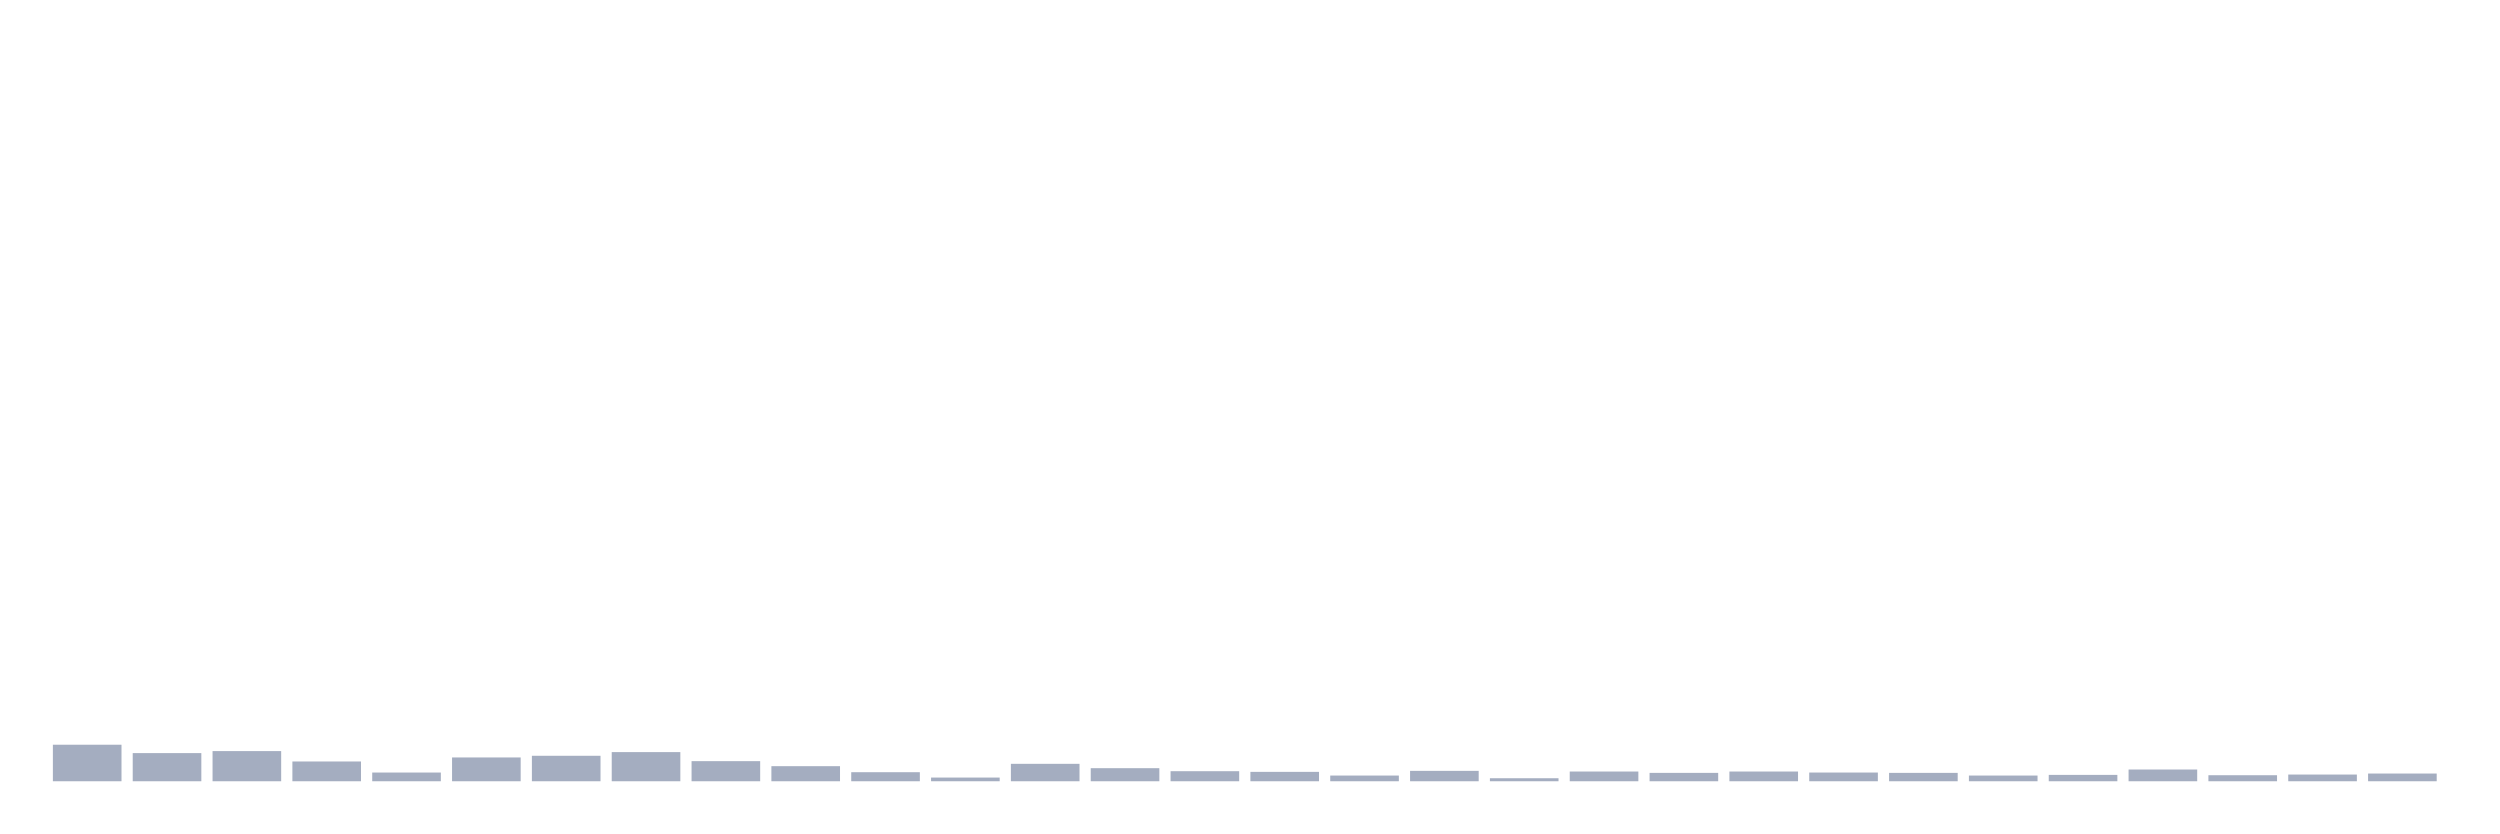
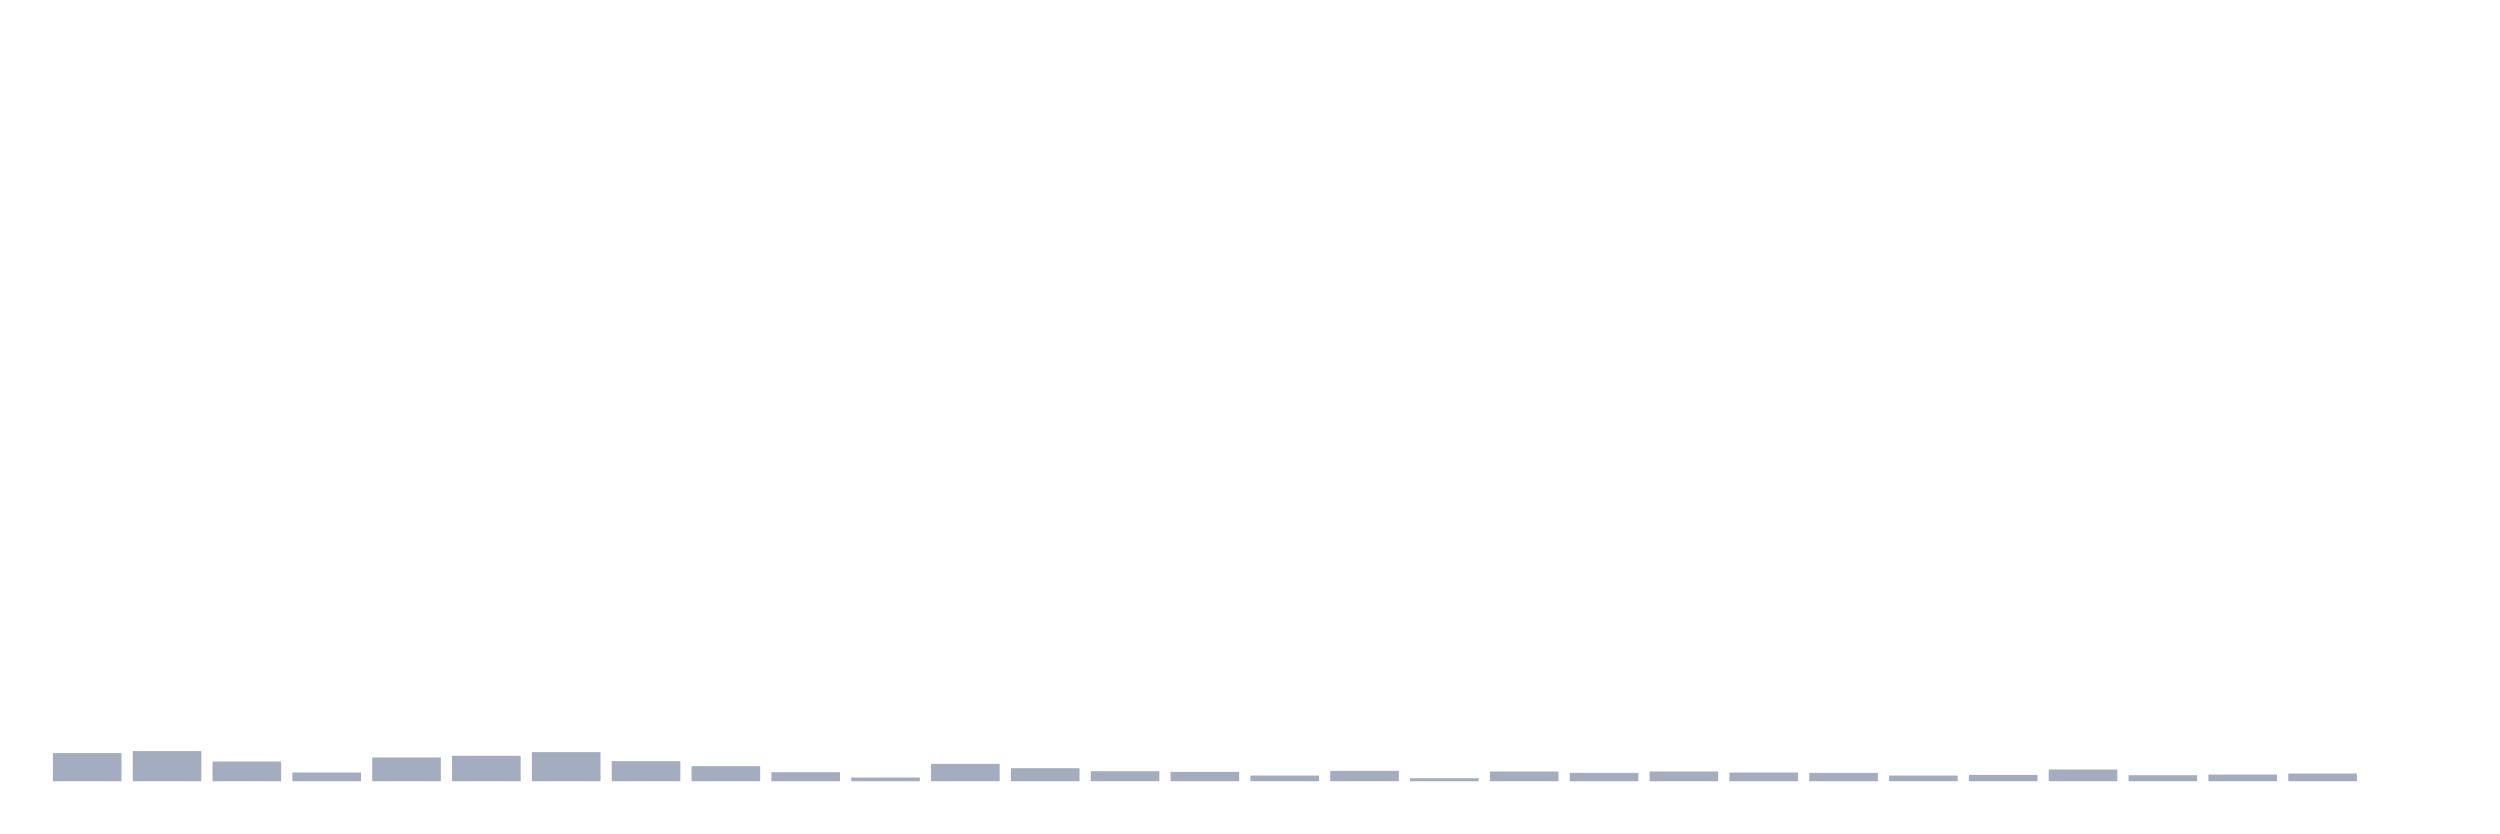
<svg xmlns="http://www.w3.org/2000/svg" viewBox="0 0 480 160">
  <g transform="translate(10,10)">
-     <rect class="bar" x="0.153" width="13.175" y="132.987" height="7.013" fill="rgb(164,173,192)" />
-     <rect class="bar" x="15.482" width="13.175" y="134.596" height="5.404" fill="rgb(164,173,192)" />
-     <rect class="bar" x="30.81" width="13.175" y="134.21" height="5.79" fill="rgb(164,173,192)" />
-     <rect class="bar" x="46.138" width="13.175" y="136.204" height="3.796" fill="rgb(164,173,192)" />
-     <rect class="bar" x="61.466" width="13.175" y="138.327" height="1.673" fill="rgb(164,173,192)" />
-     <rect class="bar" x="76.794" width="13.175" y="135.432" height="4.568" fill="rgb(164,173,192)" />
-     <rect class="bar" x="92.123" width="13.175" y="135.11" height="4.89" fill="rgb(164,173,192)" />
-     <rect class="bar" x="107.451" width="13.175" y="134.403" height="5.597" fill="rgb(164,173,192)" />
-     <rect class="bar" x="122.779" width="13.175" y="136.14" height="3.86" fill="rgb(164,173,192)" />
-     <rect class="bar" x="138.107" width="13.175" y="137.105" height="2.895" fill="rgb(164,173,192)" />
-     <rect class="bar" x="153.436" width="13.175" y="138.263" height="1.737" fill="rgb(164,173,192)" />
-     <rect class="bar" x="168.764" width="13.175" y="139.292" height="0.708" fill="rgb(164,173,192)" />
-     <rect class="bar" x="184.092" width="13.175" y="136.654" height="3.346" fill="rgb(164,173,192)" />
-     <rect class="bar" x="199.42" width="13.175" y="137.491" height="2.509" fill="rgb(164,173,192)" />
-     <rect class="bar" x="214.748" width="13.175" y="138.07" height="1.93" fill="rgb(164,173,192)" />
-     <rect class="bar" x="230.077" width="13.175" y="138.199" height="1.801" fill="rgb(164,173,192)" />
-     <rect class="bar" x="245.405" width="13.175" y="138.906" height="1.094" fill="rgb(164,173,192)" />
-     <rect class="bar" x="260.733" width="13.175" y="138.006" height="1.994" fill="rgb(164,173,192)" />
-     <rect class="bar" x="276.061" width="13.175" y="139.421" height="0.579" fill="rgb(164,173,192)" />
-     <rect class="bar" x="291.39" width="13.175" y="138.134" height="1.866" fill="rgb(164,173,192)" />
-     <rect class="bar" x="306.718" width="13.175" y="138.392" height="1.608" fill="rgb(164,173,192)" />
-     <rect class="bar" x="322.046" width="13.175" y="138.134" height="1.866" fill="rgb(164,173,192)" />
-     <rect class="bar" x="337.374" width="13.175" y="138.327" height="1.673" fill="rgb(164,173,192)" />
-     <rect class="bar" x="352.702" width="13.175" y="138.392" height="1.608" fill="rgb(164,173,192)" />
-     <rect class="bar" x="368.031" width="13.175" y="138.906" height="1.094" fill="rgb(164,173,192)" />
-     <rect class="bar" x="383.359" width="13.175" y="138.778" height="1.222" fill="rgb(164,173,192)" />
-     <rect class="bar" x="398.687" width="13.175" y="137.748" height="2.252" fill="rgb(164,173,192)" />
-     <rect class="bar" x="414.015" width="13.175" y="138.842" height="1.158" fill="rgb(164,173,192)" />
-     <rect class="bar" x="429.344" width="13.175" y="138.713" height="1.287" fill="rgb(164,173,192)" />
-     <rect class="bar" x="444.672" width="13.175" y="138.52" height="1.48" fill="rgb(164,173,192)" />
+     <rect class="bar" x="0.153" width="13.175" y="134.596" height="5.404" fill="rgb(164,173,192)" />
+     <rect class="bar" x="15.482" width="13.175" y="134.21" height="5.79" fill="rgb(164,173,192)" />
+     <rect class="bar" x="30.81" width="13.175" y="136.204" height="3.796" fill="rgb(164,173,192)" />
+     <rect class="bar" x="46.138" width="13.175" y="138.327" height="1.673" fill="rgb(164,173,192)" />
+     <rect class="bar" x="61.466" width="13.175" y="135.432" height="4.568" fill="rgb(164,173,192)" />
+     <rect class="bar" x="76.794" width="13.175" y="135.11" height="4.89" fill="rgb(164,173,192)" />
+     <rect class="bar" x="92.123" width="13.175" y="134.403" height="5.597" fill="rgb(164,173,192)" />
+     <rect class="bar" x="107.451" width="13.175" y="136.14" height="3.86" fill="rgb(164,173,192)" />
+     <rect class="bar" x="122.779" width="13.175" y="137.105" height="2.895" fill="rgb(164,173,192)" />
+     <rect class="bar" x="138.107" width="13.175" y="138.263" height="1.737" fill="rgb(164,173,192)" />
+     <rect class="bar" x="153.436" width="13.175" y="139.292" height="0.708" fill="rgb(164,173,192)" />
+     <rect class="bar" x="168.764" width="13.175" y="136.654" height="3.346" fill="rgb(164,173,192)" />
+     <rect class="bar" x="184.092" width="13.175" y="137.491" height="2.509" fill="rgb(164,173,192)" />
+     <rect class="bar" x="199.42" width="13.175" y="138.07" height="1.93" fill="rgb(164,173,192)" />
+     <rect class="bar" x="214.748" width="13.175" y="138.199" height="1.801" fill="rgb(164,173,192)" />
+     <rect class="bar" x="230.077" width="13.175" y="138.906" height="1.094" fill="rgb(164,173,192)" />
+     <rect class="bar" x="245.405" width="13.175" y="138.006" height="1.994" fill="rgb(164,173,192)" />
+     <rect class="bar" x="260.733" width="13.175" y="139.421" height="0.579" fill="rgb(164,173,192)" />
+     <rect class="bar" x="276.061" width="13.175" y="138.134" height="1.866" fill="rgb(164,173,192)" />
+     <rect class="bar" x="291.39" width="13.175" y="138.392" height="1.608" fill="rgb(164,173,192)" />
+     <rect class="bar" x="306.718" width="13.175" y="138.134" height="1.866" fill="rgb(164,173,192)" />
+     <rect class="bar" x="322.046" width="13.175" y="138.327" height="1.673" fill="rgb(164,173,192)" />
+     <rect class="bar" x="337.374" width="13.175" y="138.392" height="1.608" fill="rgb(164,173,192)" />
+     <rect class="bar" x="352.702" width="13.175" y="138.906" height="1.094" fill="rgb(164,173,192)" />
+     <rect class="bar" x="368.031" width="13.175" y="138.778" height="1.222" fill="rgb(164,173,192)" />
+     <rect class="bar" x="383.359" width="13.175" y="137.748" height="2.252" fill="rgb(164,173,192)" />
+     <rect class="bar" x="398.687" width="13.175" y="138.842" height="1.158" fill="rgb(164,173,192)" />
+     <rect class="bar" x="414.015" width="13.175" y="138.713" height="1.287" fill="rgb(164,173,192)" />
+     <rect class="bar" x="429.344" width="13.175" y="138.52" height="1.48" fill="rgb(164,173,192)" />
+     <rect class="bar" x="444.672" width="13.175" y="140" height="0" fill="rgb(164,173,192)" />
  </g>
</svg>
